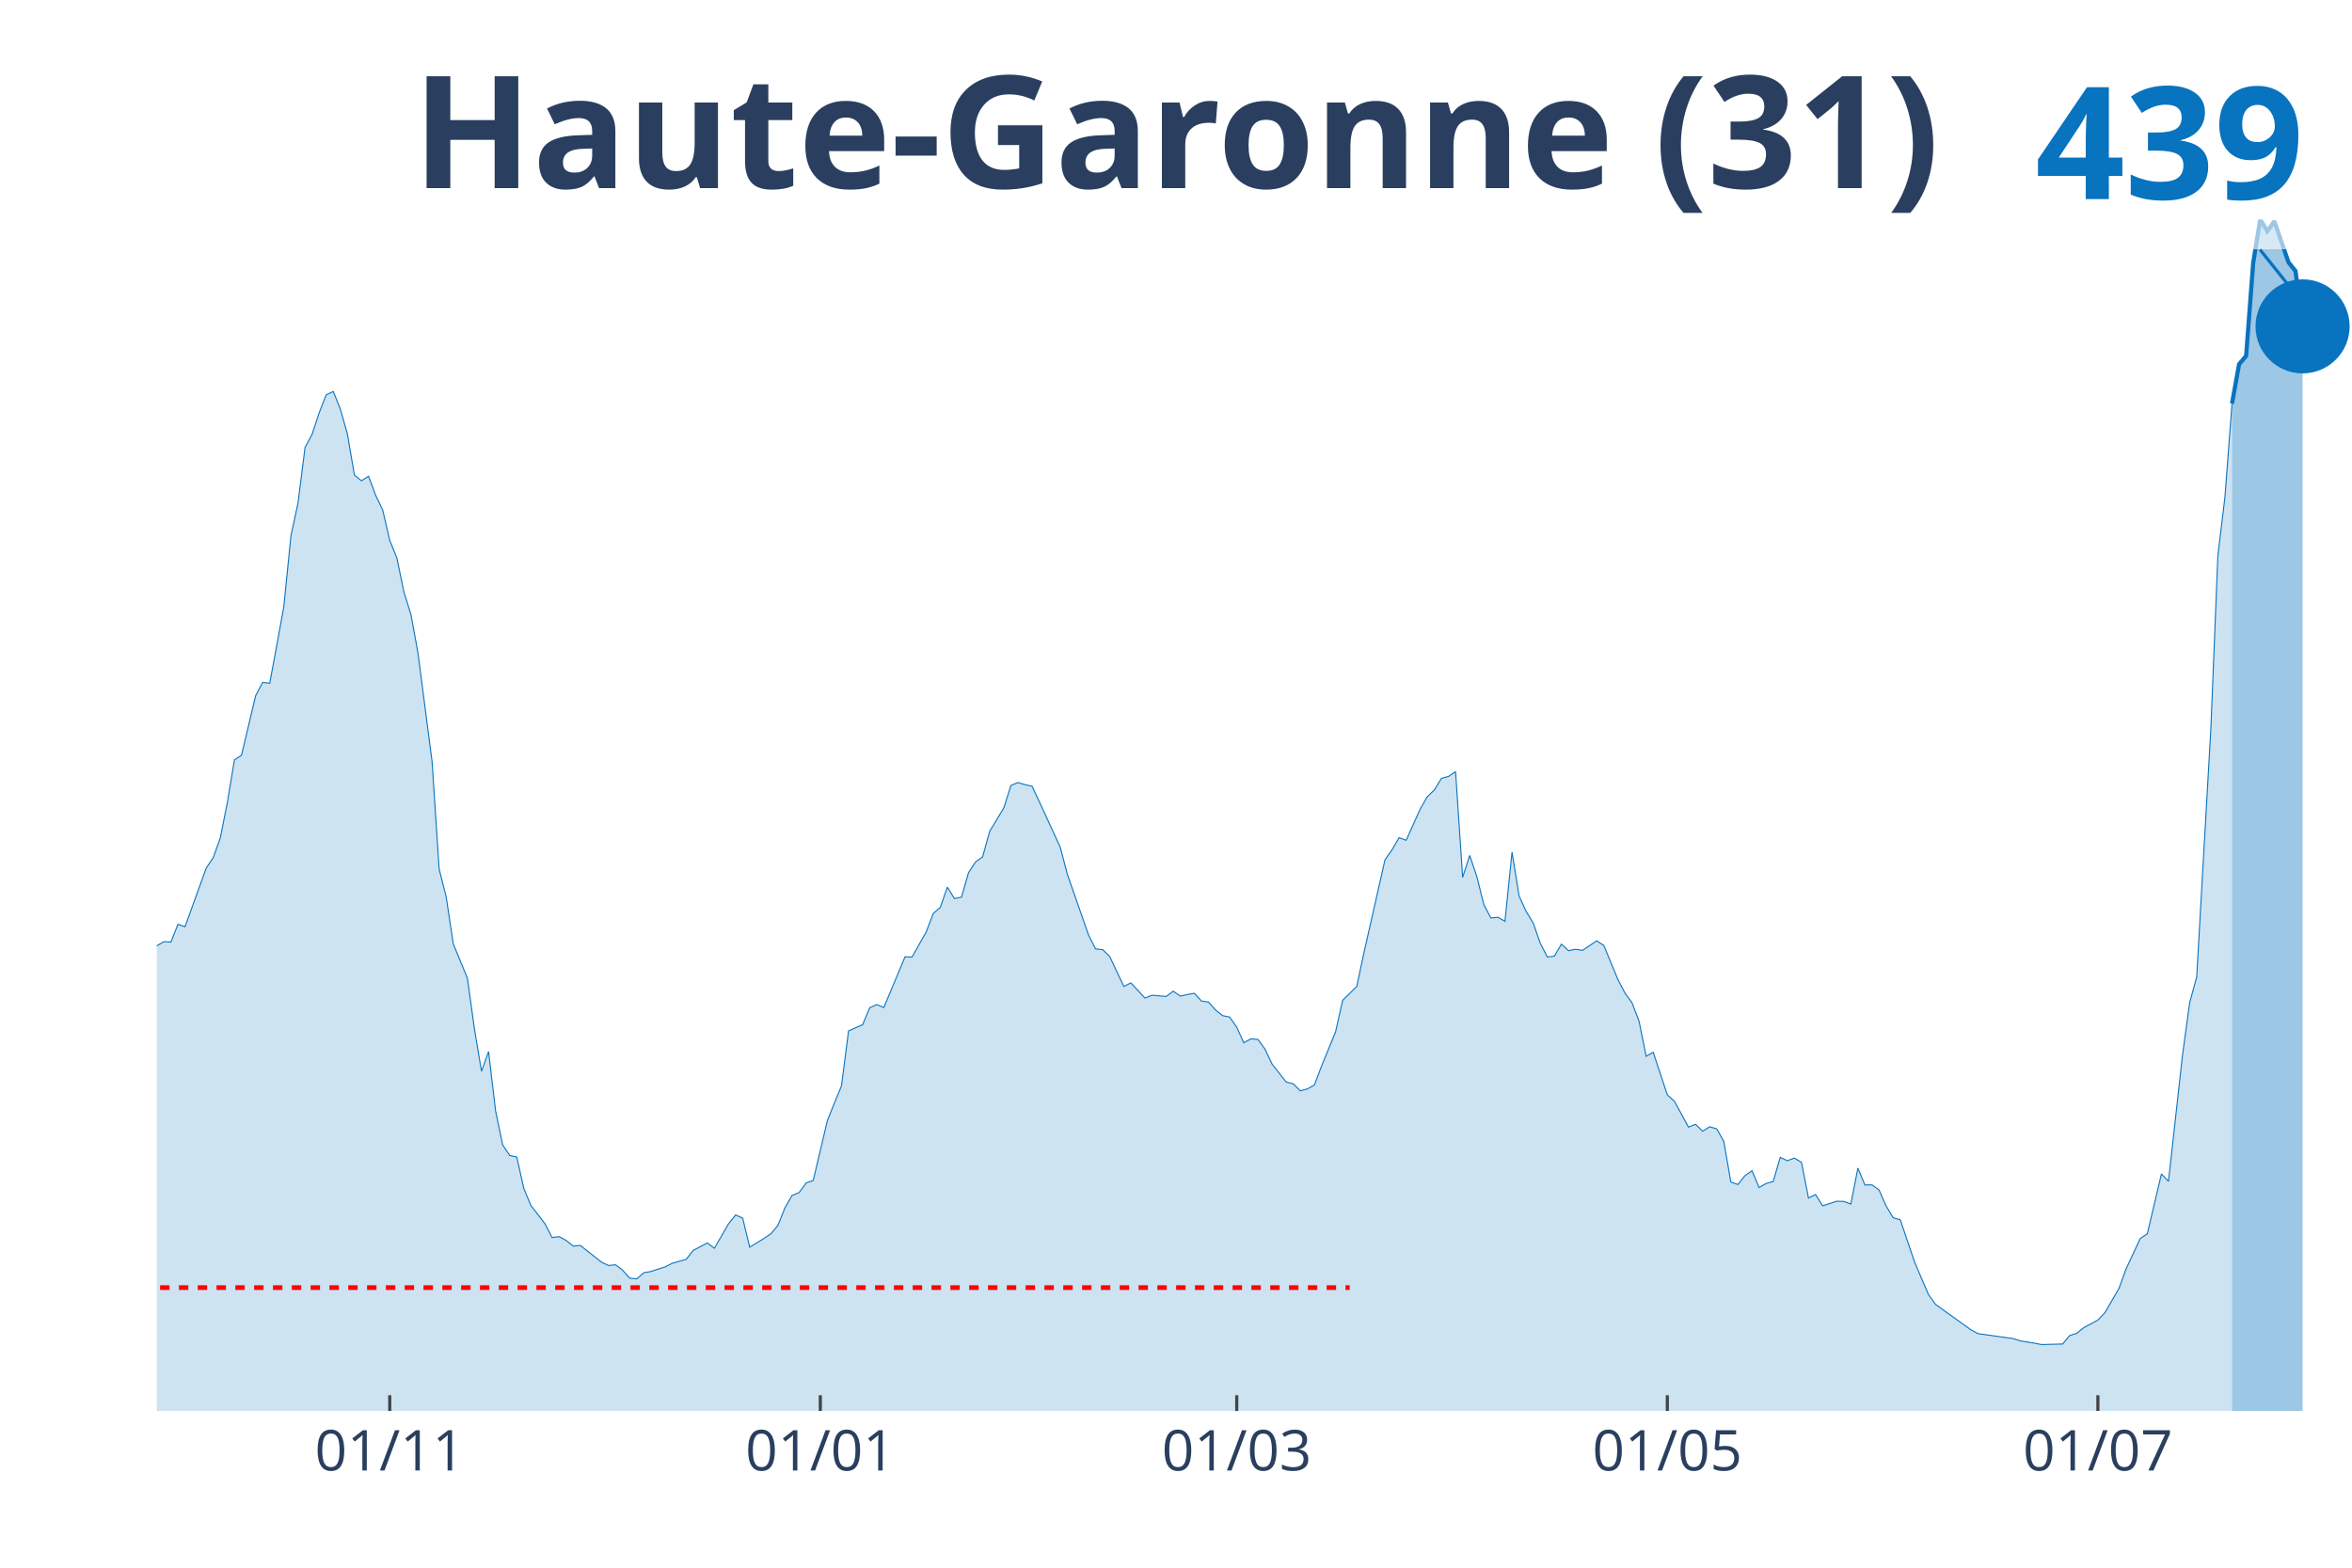
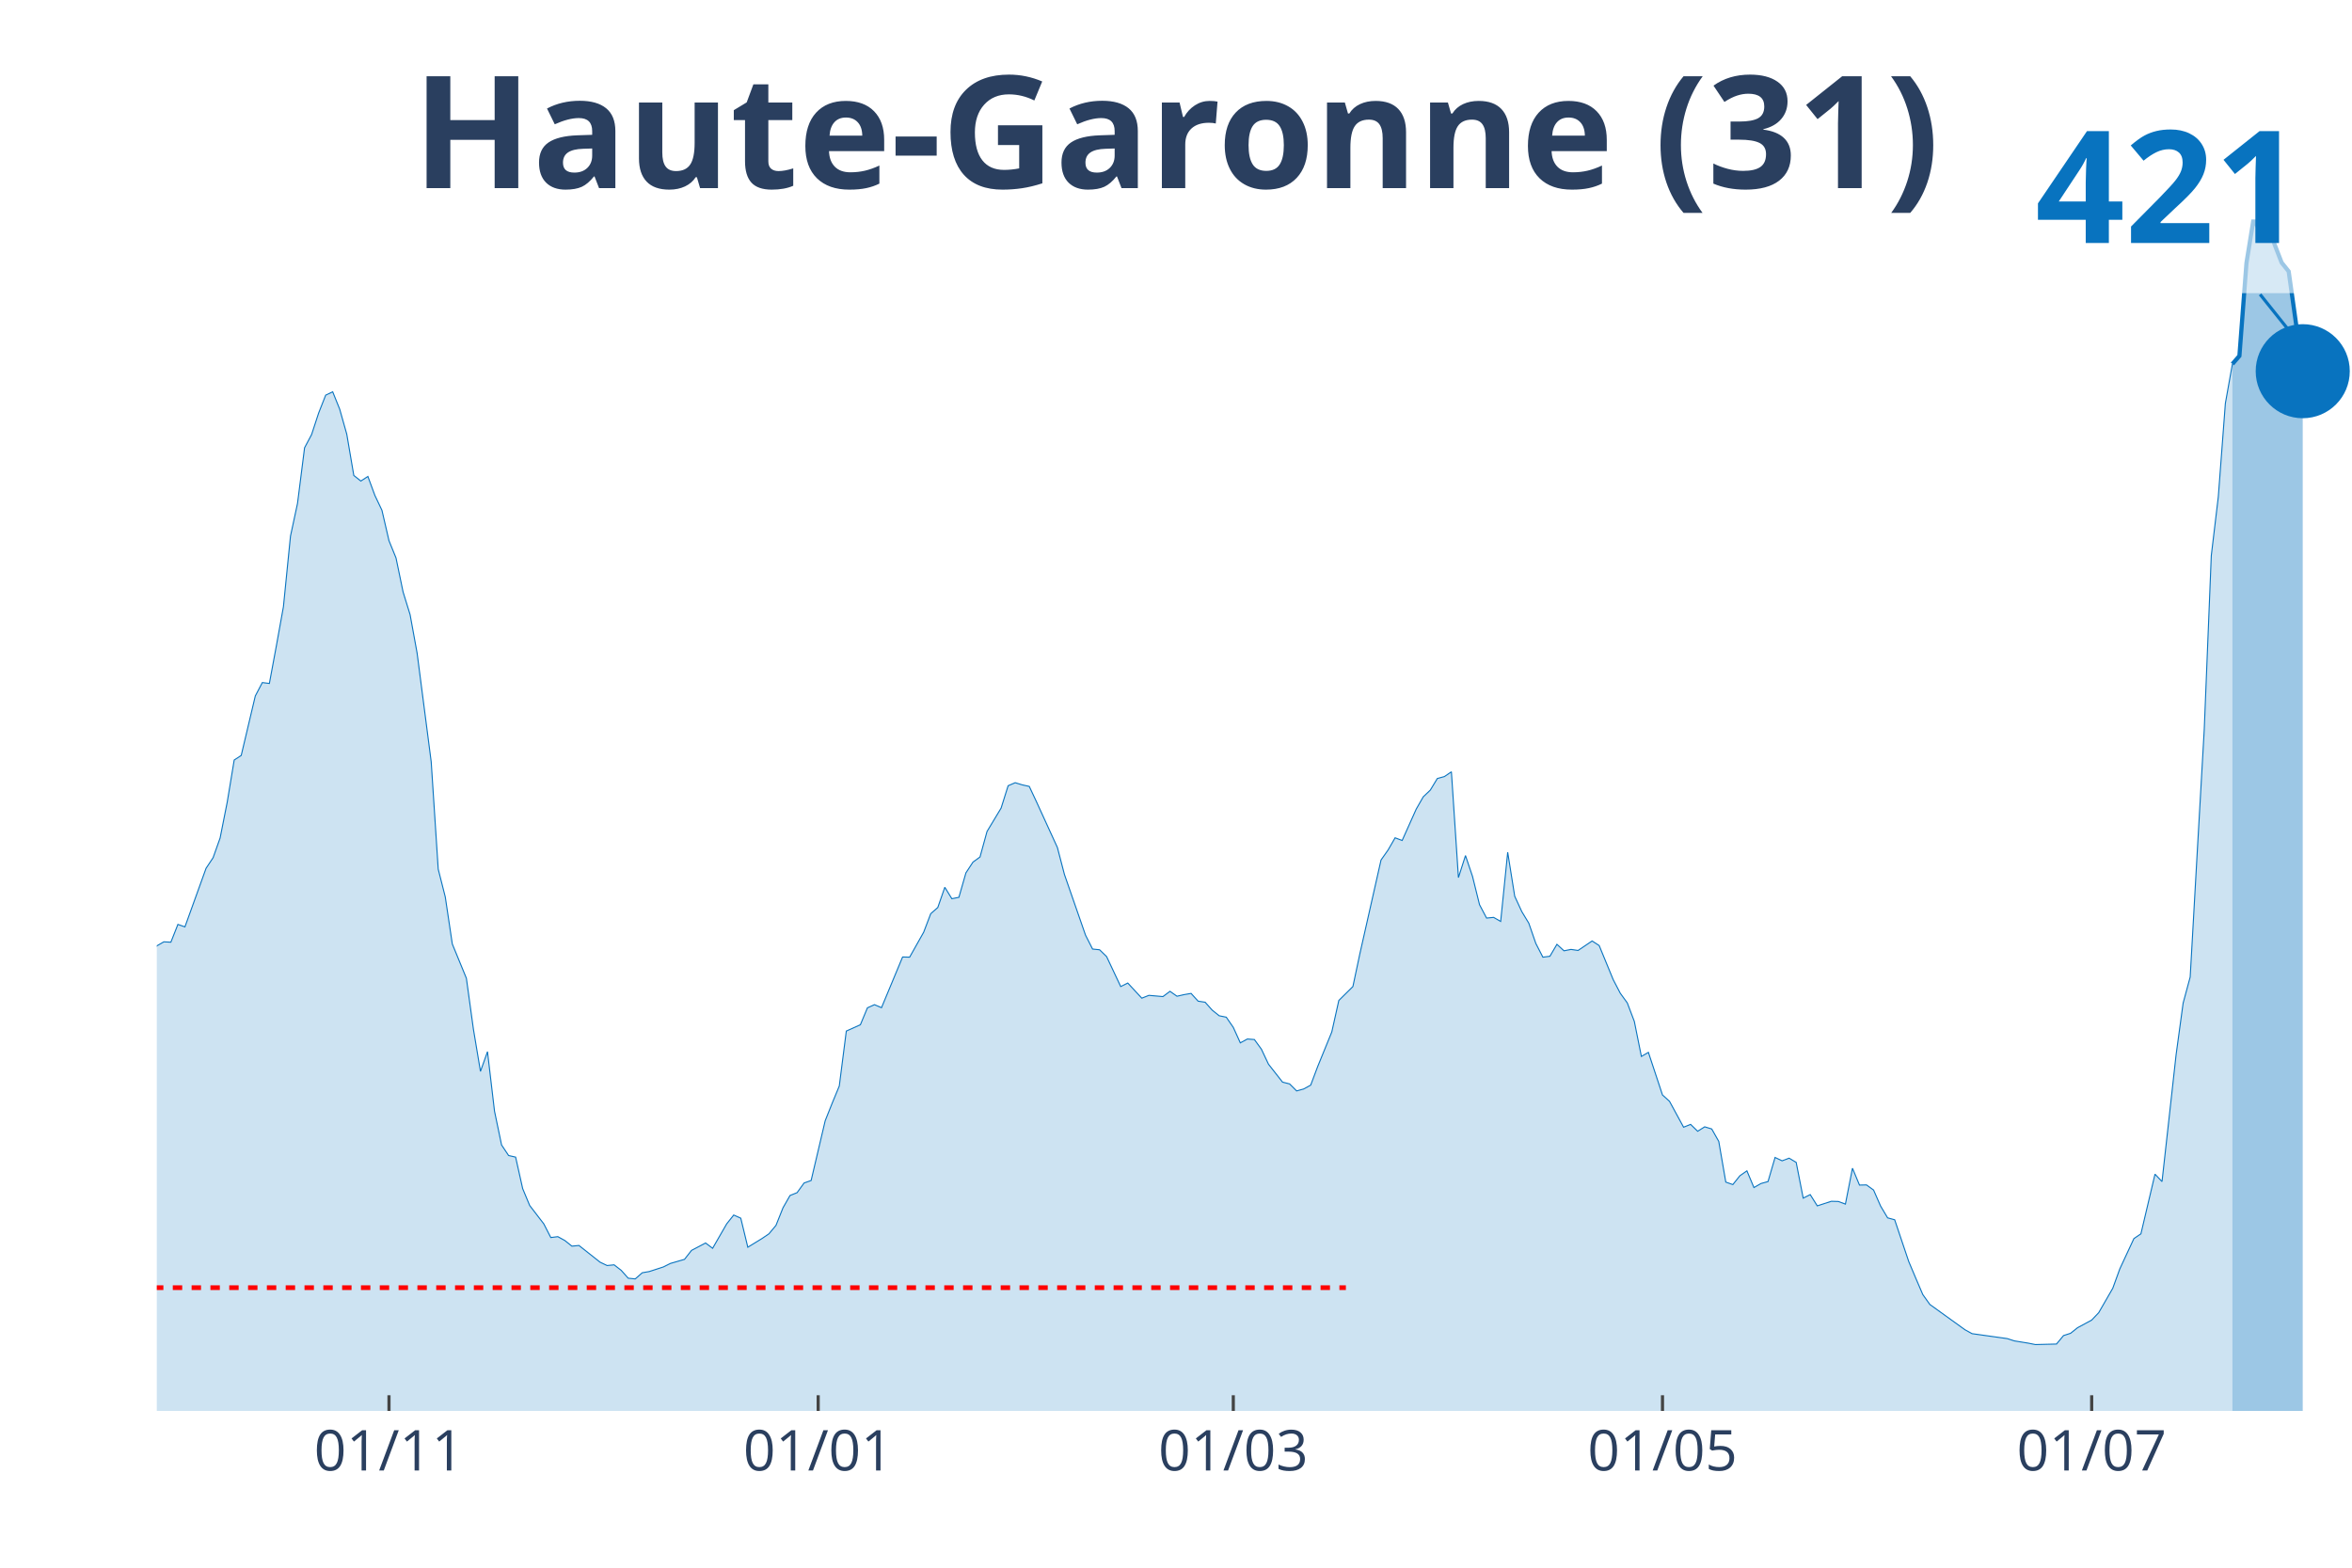
<svg xmlns="http://www.w3.org/2000/svg" class="main-svg" width="1125" height="750" style="" viewBox="0 0 750 500">
  <rect x="0" y="0" width="750" height="500" style="fill: rgb(0, 0, 0); fill-opacity: 0;" />
-   <defs id="defs-169d8c">
+   <defs id="defs-48976b">
    <g class="clips">
-       <clipPath id="clip169d8cxyplot" class="plotclip">
+       <clipPath id="clip48976bxyplot" class="plotclip">
        <rect width="700" height="380" />
      </clipPath>
-       <clipPath class="axesclip" id="clip169d8cx">
+       <clipPath class="axesclip" id="clip48976bx">
        <rect x="50" y="0" width="700" height="500" />
      </clipPath>
-       <clipPath class="axesclip" id="clip169d8cy">
+       <clipPath class="axesclip" id="clip48976by">
        <rect x="0" y="70" width="750" height="380" />
      </clipPath>
-       <clipPath class="axesclip" id="clip169d8cxy">
+       <clipPath class="axesclip" id="clip48976bxy">
        <rect x="50" y="70" width="700" height="380" />
      </clipPath>
    </g>
    <g class="gradients" />
  </defs>
  <g class="bglayer">
    <rect class="bg" x="50" y="70" width="700" height="380" style="fill: rgb(0, 0, 0); fill-opacity: 0; stroke-width: 0;" />
  </g>
  <g class="layer-below">
    <g class="imagelayer" />
    <g class="shapelayer" />
  </g>
  <g class="cartesianlayer">
    <g class="subplot xy">
      <g class="layer-subplot">
        <g class="shapelayer" />
        <g class="imagelayer" />
      </g>
      <g class="gridlayer">
        <g class="x">
-           <path class="xgrid crisp" transform="translate(124.28,0)" d="M0,70v380" style="stroke: rgb(255, 255, 255); stroke-opacity: 1; stroke-width: 1px;" />
-           <path class="xgrid crisp" transform="translate(261.58,0)" d="M0,70v380" style="stroke: rgb(255, 255, 255); stroke-opacity: 1; stroke-width: 1px;" />
-           <path class="xgrid crisp" transform="translate(394.37,0)" d="M0,70v380" style="stroke: rgb(255, 255, 255); stroke-opacity: 1; stroke-width: 1px;" />
-           <path class="xgrid crisp" transform="translate(531.67,0)" d="M0,70v380" style="stroke: rgb(255, 255, 255); stroke-opacity: 1; stroke-width: 1px;" />
-           <path class="xgrid crisp" transform="translate(668.97,0)" d="M0,70v380" style="stroke: rgb(255, 255, 255); stroke-opacity: 1; stroke-width: 1px;" />
+           <path class="xgrid crisp" transform="translate(124.04,0)" d="M0,70v380" style="stroke: rgb(255, 255, 255); stroke-opacity: 1; stroke-width: 1px;" />
+           <path class="xgrid crisp" transform="translate(260.9,0)" d="M0,70v380" style="stroke: rgb(255, 255, 255); stroke-opacity: 1; stroke-width: 1px;" />
+           <path class="xgrid crisp" transform="translate(393.27,0)" d="M0,70v380" style="stroke: rgb(255, 255, 255); stroke-opacity: 1; stroke-width: 1px;" />
+           <path class="xgrid crisp" transform="translate(530.13,0)" d="M0,70v380" style="stroke: rgb(255, 255, 255); stroke-opacity: 1; stroke-width: 1px;" />
+           <path class="xgrid crisp" transform="translate(666.99,0)" d="M0,70v380" style="stroke: rgb(255, 255, 255); stroke-opacity: 1; stroke-width: 1px;" />
        </g>
        <g class="y" />
      </g>
      <g class="zerolinelayer" />
      <path class="xlines-below" />
      <path class="ylines-below" />
      <g class="overlines-below" />
      <g class="xaxislayer-below" />
      <g class="yaxislayer-below" />
      <g class="overaxes-below" />
-       <g class="plot" transform="translate(50, 70)" clip-path="url('#clip169d8cxyplot')">
+       <g class="plot" transform="translate(50, 70)" clip-path="url('#clip48976bxyplot')">
        <g class="scatterlayer mlayer">
-           <g class="trace scatter trace63ddb0" style="stroke-miterlimit: 2;">
+           <g class="trace scatter trace124042" style="stroke-miterlimit: 2;">
            <g class="fills">
              <g>
-                 <path class="js-fill" d="M661.74,380L-306.11,380L-306.11,376.35L-288.1,378.76L-285.85,378.65L-254.34,378.15L-252.09,377.42L-211.58,377.25L-209.32,377.19L-193.57,378.03L-191.32,377.87L-168.81,376.8L-166.56,375.73L-153.05,370.79L-150.8,371.07L-135.05,365.23L-132.8,362.82L-121.54,356.08L-119.29,356.47L-105.79,349.73L-103.54,345.91L-99.04,341.42L-96.78,340.52L-90.03,336.87L-87.78,335.02L-81.03,332.1L-78.78,332.1L-74.28,330.02L-72.03,329.46L-67.52,322.05L-65.27,309.81L-63.02,304.25L-60.77,304.64L-58.52,304.36L-56.27,292.74L-47.27,255.62L-45.02,252.92L-42.77,252.53L-40.51,237.48L-33.76,205.92L-31.51,193.9L-29.26,187.95L-27.01,185.09L-24.76,187.78L-22.51,185.14L-20.26,189.02L-18.01,200.81L-15.76,208.45L-13.5,210.75L-11.25,211.82L-9,220.52L-6.75,229.56L-4.5,234.05L-2.25,235.96L0,231.64L2.25,230.35L4.5,230.46L6.75,224.79L9,225.57L15.76,206.87L18.01,203.51L20.26,197.22L22.51,185.87L24.76,172.34L27.01,170.88L31.51,151.9L33.76,147.63L36.01,147.91L38.26,135.84L40.51,123.43L42.77,100.91L45.02,90.47L47.27,72.72L49.52,68.51L51.77,61.66L54.02,55.93L56.27,54.86L58.52,60.42L60.77,68.4L63.02,81.54L65.27,83.33L67.52,81.87L69.77,87.94L72.03,92.66L74.28,102.37L76.53,107.87L78.78,118.71L81.03,125.96L83.28,138.25L87.78,172.9L90.03,207.16L92.28,216.03L94.53,231.02L99.04,241.97L101.29,258.2L103.54,271.68L105.79,265.39L108.04,284.37L110.29,295.15L112.54,298.52L114.79,299.02L117.04,309.08L119.29,314.47L123.79,320.31L126.05,324.69L128.3,324.41L130.55,325.64L132.8,327.44L135.05,327.21L141.8,332.55L144.05,333.62L146.3,333.39L148.55,335.13L150.8,337.66L153.05,337.88L155.31,335.92L157.56,335.53L162.06,334.07L164.31,332.94L168.81,331.65L171.06,328.79L175.56,326.43L177.81,328.11L182.32,320.31L184.57,317.5L186.82,318.51L189.07,327.78L193.57,325.02L195.82,323.51L198.07,320.81L200.32,315.2L202.57,311.27L204.82,310.37L207.07,307.28L209.32,306.49L213.83,287.4L216.08,281.79L218.33,276.34L220.58,258.82L225.08,256.8L227.33,251.41L229.58,250.39L231.83,251.35L238.59,235.18L240.84,235.23L245.34,227.26L247.59,221.36L249.84,219.4L252.09,212.94L254.34,216.59L256.59,216.14L258.84,208.33L261.09,204.91L263.34,203.28L265.59,195.14L270.1,187.67L272.35,180.54L274.6,179.58L276.85,180.26L279.1,180.76L281.35,185.54L288.1,200.25L290.35,208.84L297.11,228.21L299.36,232.65L301.61,232.87L303.86,235.06L308.36,244.61L310.61,243.49L315.11,248.32L317.36,247.42L321.86,247.81L324.12,246.13L326.37,247.7L328.62,247.19L330.87,246.8L333.12,249.27L335.37,249.61L337.62,252.14L339.87,253.93L342.12,254.38L344.37,257.64L346.62,262.58L348.87,261.34L351.13,261.51L353.38,264.6L355.63,269.37L360.13,275.1L362.38,275.66L364.63,277.91L366.88,277.29L369.13,276.06L371.38,270.1L375.88,259.1L378.14,249.05L382.64,244.61L384.89,234.05L391.64,204.24L393.89,201.03L396.14,197.16L398.39,198L402.89,188.01L405.14,184.08L407.4,181.94L409.65,178.24L411.9,177.62L414.15,176.1L416.4,209.85L418.65,202.83L420.9,209.46L423.15,218.5L425.4,222.77L427.65,222.54L429.9,223.83L432.15,201.76L434.41,215.8L436.66,220.69L438.91,224.39L441.16,230.85L443.41,235.23L445.66,234.95L447.91,231.13L450.16,233.21L452.41,232.76L454.66,233.1L459.16,230.07L461.41,231.53L465.92,242.42L468.17,246.74L470.42,249.83L472.67,255.73L474.92,266.9L477.17,265.61L481.67,279.2L483.92,281.22L488.42,289.48L490.68,288.58L492.93,290.77L495.18,289.37L497.43,290.04L499.68,294.03L501.93,307L504.18,307.78L506.43,304.98L508.68,303.4L510.93,308.74L513.18,307.45L515.43,306.83L517.68,299.14L519.94,300.2L522.19,299.36L524.44,300.71L526.69,312.11L528.94,310.99L531.19,314.58L535.69,313.12L537.94,313.18L540.19,314.02L542.44,302.56L544.69,307.95L546.95,307.9L549.2,309.53L551.45,314.64L553.7,318.4L555.95,319.02L560.45,332.32L562.7,337.66L564.95,342.88L567.2,346.03L578.46,354.11L580.71,355.35L591.96,356.92L594.21,357.65L598.71,358.38L600.96,358.83L607.72,358.66L609.97,355.97L612.22,355.24L614.47,353.44L618.97,351.02L621.22,348.67L625.72,340.86L627.97,334.68L632.48,325.02L634.73,323.51L639.23,304.42L641.48,306.77L645.98,266.29L648.23,249.83L650.48,241.58L652.73,201.99L654.98,162.74L657.23,107.2L659.49,88.5L661.74,58.74" style="fill: rgb(8, 115, 191); fill-opacity: 0.2; stroke-width: 0;" />
+                 <path class="js-fill" d="M661.86,380L-305.13,380L-305.13,376.35L-287.18,378.76L-284.94,378.65L-253.53,378.15L-251.28,377.42L-210.9,377.25L-208.65,377.19L-192.95,378.04L-190.71,377.87L-168.27,376.8L-166.03,375.73L-152.56,370.79L-150.32,371.07L-134.62,365.24L-132.37,362.82L-121.15,356.09L-118.91,356.48L-105.45,349.74L-103.21,345.92L-98.72,341.43L-96.47,340.53L-89.74,336.89L-87.5,335.03L-80.77,332.11L-78.53,332.11L-74.04,330.04L-71.79,329.48L-67.31,322.07L-65.06,309.83L-62.82,304.27L-60.58,304.66L-58.33,304.38L-56.09,292.76L-47.12,255.65L-44.87,252.96L-42.63,252.57L-40.38,237.52L-33.65,205.97L-31.41,193.96L-29.17,188.01L-26.92,185.14L-24.68,187.84L-22.44,185.2L-20.19,189.07L-17.95,200.86L-15.71,208.5L-13.46,210.8L-11.22,211.87L-8.97,220.57L-6.73,229.61L-4.49,234.1L-2.24,236.01L0,231.68L2.24,230.39L4.49,230.5L6.73,224.83L8.97,225.62L15.71,206.93L17.95,203.56L20.19,197.27L22.44,185.93L24.68,172.4L26.92,170.94L31.41,151.97L33.65,147.7L35.9,147.98L38.14,135.91L40.38,123.5L42.63,100.99L44.87,90.55L47.12,72.81L49.36,68.6L51.6,61.75L53.85,56.03L56.09,54.96L58.33,60.52L60.58,68.49L62.82,81.63L65.06,83.42L67.31,81.96L69.55,88.02L71.79,92.74L74.04,102.45L76.28,107.95L78.53,118.79L80.77,126.03L83.01,138.32L87.5,172.96L89.74,207.21L91.99,216.08L94.23,231.07L98.72,242.01L100.96,258.24L103.21,271.71L105.45,265.42L107.69,284.4L109.94,295.18L112.18,298.54L114.42,299.05L116.67,309.1L118.91,314.49L123.4,320.33L125.64,324.7L127.88,324.42L130.13,325.66L132.37,327.45L134.62,327.23L141.35,332.56L143.59,333.63L145.83,333.41L148.08,335.15L150.32,337.67L152.56,337.9L154.81,335.93L157.05,335.54L161.54,334.08L163.78,332.96L168.27,331.66L170.51,328.8L175,326.44L177.24,328.13L181.73,320.33L183.97,317.52L186.22,318.53L188.46,327.79L192.95,325.04L195.19,323.52L197.44,320.83L199.68,315.22L201.92,311.29L204.17,310.39L206.41,307.3L208.65,306.51L213.14,287.43L215.38,281.81L217.63,276.37L219.87,258.85L224.36,256.83L226.6,251.44L228.85,250.43L231.09,251.39L237.82,235.22L240.06,235.28L244.55,227.3L246.79,221.41L249.04,219.44L251.28,212.99L253.53,216.64L255.77,216.19L258.01,208.39L260.26,204.96L262.5,203.33L264.74,195.19L269.23,187.73L271.47,180.6L273.72,179.64L275.96,180.32L278.21,180.82L280.45,185.59L287.18,200.3L289.42,208.89L296.15,228.26L298.4,232.69L300.64,232.92L302.88,235.11L307.37,244.65L309.62,243.53L314.1,248.36L316.35,247.46L320.83,247.85L323.08,246.17L325.32,247.74L327.56,247.23L329.81,246.84L332.05,249.31L334.29,249.65L336.54,252.17L338.78,253.97L341.03,254.42L343.27,257.67L345.51,262.61L347.76,261.38L350,261.55L352.24,264.64L354.49,269.41L358.97,275.13L361.22,275.7L363.46,277.94L365.71,277.32L367.95,276.09L370.19,270.14L374.68,259.13L376.92,249.09L381.41,244.65L383.65,234.1L390.38,204.29L392.63,201.09L394.87,197.21L397.12,198.06L401.6,188.06L403.85,184.13L406.09,182L408.33,178.3L410.58,177.68L412.82,176.16L415.06,209.9L417.31,202.88L419.55,209.51L421.79,218.55L424.04,222.81L426.28,222.59L428.53,223.88L430.77,201.82L433.01,215.85L435.26,220.74L437.5,224.44L439.74,230.9L441.99,235.28L444.23,234.99L446.47,231.18L448.72,233.25L450.96,232.81L453.21,233.14L457.69,230.11L459.94,231.57L464.42,242.46L466.67,246.78L468.91,249.87L471.15,255.77L473.4,266.94L475.64,265.65L480.13,279.23L482.37,281.25L486.86,289.51L489.1,288.61L491.35,290.8L493.59,289.39L495.83,290.07L498.08,294.05L500.32,307.02L502.56,307.81L504.81,305L507.05,303.43L509.29,308.76L511.54,307.47L513.78,306.85L516.03,299.16L518.27,300.23L520.51,299.39L522.76,300.73L525,312.13L527.24,311.01L529.49,314.6L533.97,313.14L536.22,313.2L538.46,314.04L540.71,302.59L542.95,307.97L545.19,307.92L547.44,309.55L549.68,314.66L551.92,318.42L554.17,319.03L558.65,332.34L560.9,337.67L563.14,342.89L565.38,346.04L576.6,354.12L578.85,355.36L590.06,356.93L592.31,357.66L596.79,358.39L599.04,358.84L605.77,358.67L608.01,355.97L610.26,355.24L612.5,353.45L616.99,351.03L619.23,348.67L623.72,340.87L625.96,334.7L630.45,325.04L632.69,323.52L637.18,304.49L639.42,306.85L643.91,266.38L646.15,249.93L648.4,241.62L650.64,201.99L652.88,162.74L655.13,107.22L657.37,88.42L659.62,58.66L661.86,46.09" style="fill: rgb(8, 115, 191); fill-opacity: 0.2; stroke-width: 0;" />
              </g>
            </g>
            <g class="errorbars" />
            <g class="lines">
-               <path class="js-line" d="M-306.11,376.35L-288.1,378.76L-285.85,378.65L-254.34,378.15L-252.09,377.42L-211.58,377.25L-209.32,377.19L-193.57,378.03L-191.32,377.87L-168.81,376.8L-166.56,375.73L-153.05,370.79L-150.8,371.07L-135.05,365.23L-132.8,362.82L-121.54,356.08L-119.29,356.47L-105.79,349.73L-103.54,345.91L-99.04,341.42L-96.78,340.52L-90.03,336.87L-87.78,335.02L-81.03,332.1L-78.78,332.1L-74.28,330.02L-72.03,329.46L-67.52,322.05L-65.27,309.81L-63.02,304.25L-60.77,304.64L-58.52,304.36L-56.27,292.74L-47.27,255.62L-45.02,252.92L-42.77,252.53L-40.51,237.48L-33.76,205.92L-31.51,193.9L-29.26,187.95L-27.01,185.09L-24.76,187.78L-22.51,185.14L-20.26,189.02L-18.01,200.81L-15.76,208.45L-13.5,210.75L-11.25,211.82L-9,220.52L-6.75,229.56L-4.5,234.05L-2.25,235.96L0,231.64L2.25,230.35L4.5,230.46L6.75,224.79L9,225.57L15.76,206.87L18.01,203.51L20.26,197.22L22.51,185.87L24.76,172.34L27.01,170.88L31.51,151.9L33.76,147.63L36.01,147.91L38.26,135.84L40.51,123.43L42.77,100.91L45.02,90.47L47.27,72.72L49.52,68.51L51.77,61.66L54.02,55.93L56.27,54.86L58.52,60.42L60.77,68.4L63.02,81.54L65.27,83.33L67.52,81.87L69.77,87.94L72.03,92.66L74.28,102.37L76.53,107.87L78.78,118.71L81.03,125.96L83.28,138.25L87.78,172.9L90.03,207.16L92.28,216.03L94.53,231.02L99.04,241.97L101.29,258.2L103.54,271.68L105.79,265.39L108.04,284.37L110.29,295.15L112.54,298.52L114.79,299.02L117.04,309.08L119.29,314.47L123.79,320.31L126.05,324.69L128.3,324.41L130.55,325.64L132.8,327.44L135.05,327.21L141.8,332.55L144.05,333.62L146.3,333.39L148.55,335.13L150.8,337.66L153.05,337.88L155.31,335.92L157.56,335.53L162.06,334.07L164.31,332.94L168.81,331.65L171.06,328.79L175.56,326.43L177.81,328.11L182.32,320.31L184.57,317.5L186.82,318.51L189.07,327.78L193.57,325.02L195.82,323.51L198.07,320.81L200.32,315.2L202.57,311.27L204.82,310.37L207.07,307.28L209.32,306.49L213.83,287.4L216.08,281.79L218.33,276.34L220.58,258.82L225.08,256.8L227.33,251.41L229.58,250.39L231.83,251.35L238.59,235.18L240.84,235.23L245.34,227.26L247.59,221.36L249.84,219.4L252.09,212.94L254.34,216.59L256.59,216.14L258.84,208.33L261.09,204.91L263.34,203.28L265.59,195.14L270.1,187.67L272.35,180.54L274.6,179.58L276.85,180.26L279.1,180.76L281.35,185.54L288.1,200.25L290.35,208.84L297.11,228.21L299.36,232.65L301.61,232.87L303.86,235.06L308.36,244.61L310.61,243.49L315.11,248.32L317.36,247.42L321.86,247.81L324.12,246.13L326.37,247.7L328.62,247.19L330.87,246.8L333.12,249.27L335.37,249.61L337.62,252.14L339.87,253.93L342.12,254.38L344.37,257.64L346.62,262.58L348.87,261.34L351.13,261.51L353.38,264.6L355.63,269.37L360.13,275.1L362.38,275.66L364.63,277.91L366.88,277.29L369.13,276.06L371.38,270.1L375.88,259.1L378.14,249.05L382.64,244.61L384.89,234.05L391.64,204.24L393.89,201.03L396.14,197.16L398.39,198L402.89,188.01L405.14,184.08L407.4,181.94L409.65,178.24L411.9,177.62L414.15,176.1L416.4,209.85L418.65,202.83L420.9,209.46L423.15,218.5L425.4,222.77L427.65,222.54L429.9,223.83L432.15,201.76L434.41,215.8L436.66,220.69L438.91,224.39L441.16,230.85L443.41,235.23L445.66,234.95L447.91,231.13L450.16,233.21L452.41,232.76L454.66,233.1L459.16,230.07L461.41,231.53L465.92,242.42L468.17,246.74L470.42,249.83L472.67,255.73L474.92,266.9L477.17,265.61L481.67,279.2L483.92,281.22L488.42,289.48L490.68,288.58L492.93,290.77L495.18,289.37L497.43,290.04L499.68,294.03L501.93,307L504.18,307.78L506.43,304.98L508.68,303.4L510.93,308.74L513.18,307.45L515.43,306.83L517.68,299.14L519.94,300.2L522.19,299.36L524.44,300.71L526.69,312.11L528.94,310.99L531.19,314.58L535.69,313.12L537.94,313.18L540.19,314.02L542.44,302.56L544.69,307.95L546.95,307.9L549.2,309.53L551.45,314.64L553.7,318.4L555.95,319.02L560.45,332.32L562.7,337.66L564.95,342.88L567.2,346.03L578.46,354.11L580.71,355.35L591.96,356.92L594.21,357.65L598.71,358.38L600.96,358.83L607.72,358.66L609.97,355.97L612.22,355.24L614.47,353.44L618.97,351.02L621.22,348.67L625.72,340.86L627.97,334.68L632.48,325.02L634.73,323.51L639.23,304.42L641.48,306.77L645.98,266.29L648.23,249.83L650.48,241.58L652.73,201.99L654.98,162.74L657.23,107.2L659.49,88.5L661.74,58.74" style="vector-effect: non-scaling-stroke; fill: none; stroke: rgb(8, 115, 191); stroke-opacity: 1; stroke-width: 0.5px; opacity: 1;" />
+               <path class="js-line" d="M-305.13,376.35L-287.18,378.76L-284.94,378.65L-253.53,378.15L-251.28,377.42L-210.9,377.25L-208.65,377.19L-192.95,378.04L-190.71,377.87L-168.27,376.8L-166.03,375.73L-152.56,370.79L-150.32,371.07L-134.62,365.24L-132.37,362.82L-121.15,356.09L-118.91,356.48L-105.45,349.74L-103.21,345.92L-98.72,341.43L-96.47,340.53L-89.74,336.89L-87.5,335.03L-80.77,332.11L-78.53,332.11L-74.04,330.04L-71.79,329.48L-67.31,322.07L-65.06,309.83L-62.82,304.27L-60.58,304.66L-58.33,304.38L-56.09,292.76L-47.12,255.65L-44.87,252.96L-42.63,252.57L-40.38,237.52L-33.65,205.97L-31.41,193.96L-29.17,188.01L-26.92,185.14L-24.68,187.84L-22.44,185.2L-20.19,189.07L-17.95,200.86L-15.71,208.5L-13.46,210.8L-11.22,211.87L-8.97,220.57L-6.73,229.61L-4.49,234.1L-2.24,236.01L0,231.68L2.24,230.39L4.49,230.5L6.73,224.83L8.97,225.62L15.71,206.93L17.95,203.56L20.19,197.27L22.44,185.93L24.68,172.4L26.92,170.94L31.41,151.97L33.65,147.7L35.9,147.98L38.14,135.91L40.38,123.5L42.63,100.99L44.87,90.55L47.12,72.81L49.36,68.6L51.6,61.75L53.85,56.03L56.09,54.96L58.33,60.52L60.58,68.49L62.82,81.63L65.06,83.42L67.31,81.96L69.55,88.02L71.79,92.74L74.04,102.45L76.28,107.95L78.53,118.79L80.77,126.03L83.01,138.32L87.5,172.96L89.74,207.21L91.99,216.08L94.23,231.07L98.72,242.01L100.96,258.24L103.21,271.71L105.45,265.42L107.69,284.4L109.94,295.18L112.18,298.54L114.42,299.05L116.67,309.1L118.91,314.49L123.4,320.33L125.64,324.7L127.88,324.42L130.13,325.66L132.37,327.45L134.62,327.23L141.35,332.56L143.59,333.63L145.83,333.41L148.08,335.15L150.32,337.67L152.56,337.9L154.81,335.93L157.05,335.54L161.54,334.08L163.78,332.96L168.27,331.66L170.51,328.8L175,326.44L177.24,328.13L181.73,320.33L183.97,317.52L186.22,318.53L188.46,327.79L192.95,325.04L195.19,323.52L197.44,320.83L199.68,315.22L201.92,311.29L204.17,310.39L206.41,307.3L208.65,306.51L213.14,287.43L215.38,281.81L217.63,276.37L219.87,258.85L224.36,256.83L226.6,251.44L228.85,250.43L231.09,251.39L237.82,235.22L240.06,235.28L244.55,227.3L246.79,221.41L249.04,219.44L251.28,212.99L253.53,216.64L255.77,216.19L258.01,208.39L260.26,204.96L262.5,203.33L264.74,195.19L269.23,187.73L271.47,180.6L273.72,179.64L275.96,180.32L278.21,180.82L280.45,185.59L287.18,200.3L289.42,208.89L296.15,228.26L298.4,232.69L300.64,232.92L302.88,235.11L307.37,244.65L309.62,243.53L314.1,248.36L316.35,247.46L320.83,247.85L323.08,246.17L325.32,247.74L327.56,247.23L329.81,246.84L332.05,249.31L334.29,249.65L336.54,252.17L338.78,253.97L341.03,254.42L343.27,257.67L345.51,262.61L347.76,261.38L350,261.55L352.24,264.64L354.49,269.41L358.97,275.13L361.22,275.7L363.46,277.94L365.71,277.32L367.95,276.09L370.19,270.14L374.68,259.13L376.92,249.09L381.41,244.65L383.65,234.1L390.38,204.29L392.63,201.09L394.87,197.21L397.12,198.06L401.6,188.06L403.85,184.13L406.09,182L408.33,178.3L410.58,177.68L412.82,176.16L415.06,209.9L417.31,202.88L419.55,209.51L421.79,218.55L424.04,222.81L426.28,222.59L428.53,223.88L430.77,201.82L433.01,215.85L435.26,220.74L437.5,224.44L439.74,230.9L441.99,235.28L444.23,234.99L446.47,231.18L448.72,233.25L450.96,232.81L453.21,233.14L457.69,230.11L459.94,231.57L464.42,242.46L466.67,246.78L468.91,249.87L471.15,255.77L473.4,266.94L475.64,265.65L480.13,279.23L482.37,281.25L486.86,289.51L489.1,288.61L491.35,290.8L493.59,289.39L495.83,290.07L498.08,294.05L500.32,307.02L502.56,307.81L504.81,305L507.05,303.43L509.29,308.76L511.54,307.47L513.78,306.85L516.03,299.16L518.27,300.23L520.51,299.39L522.76,300.73L525,312.13L527.24,311.01L529.49,314.6L533.97,313.14L536.22,313.2L538.46,314.04L540.71,302.59L542.95,307.97L545.19,307.92L547.44,309.55L549.68,314.66L551.92,318.42L554.17,319.03L558.65,332.34L560.9,337.67L563.14,342.89L565.38,346.04L576.6,354.12L578.85,355.36L590.06,356.93L592.31,357.66L596.79,358.39L599.04,358.84L605.77,358.67L608.01,355.97L610.26,355.24L612.5,353.45L616.99,351.03L619.23,348.67L623.72,340.87L625.96,334.7L630.45,325.04L632.69,323.52L637.18,304.49L639.42,306.85L643.91,266.38L646.15,249.93L648.4,241.62L650.64,201.99L652.88,162.74L655.13,107.22L657.37,88.42L659.62,58.66L661.86,46.09" style="vector-effect: non-scaling-stroke; fill: none; stroke: rgb(8, 115, 191); stroke-opacity: 1; stroke-width: 0.5px; opacity: 1;" />
            </g>
            <g class="points" />
            <g class="text" />
          </g>
-           <g class="trace scatter trace0056c6" style="stroke-miterlimit: 2;">
+           <g class="trace scatter tracec1a5aa" style="stroke-miterlimit: 2;">
            <g class="fills">
              <g>
-                 <path class="js-fill" d="M684.24,380L661.74,380L661.74,58.74L663.99,46.16L666.24,43.52L668.49,13.87L670.74,0L672.99,3.76L675.24,0.56L679.74,13.65L681.99,16.45L684.24,34.09" style="fill: rgb(8, 115, 191); fill-opacity: 0.4; stroke-width: 0;" />
+                 <path class="js-fill" d="M684.29,380L661.86,380L661.86,46.09L664.1,43.51L666.35,13.87L668.59,0L670.83,3.82L673.08,0.67L675.32,7.97L677.56,13.75L679.81,16.56L684.29,48.39" style="fill: rgb(8, 115, 191); fill-opacity: 0.4; stroke-width: 0;" />
              </g>
            </g>
            <g class="errorbars" />
            <g class="lines">
-               <path class="js-line" d="M661.74,58.74L663.99,46.16L666.24,43.52L668.49,13.87L670.74,0L672.99,3.76L675.24,0.56L679.74,13.65L681.99,16.45L684.24,34.09" style="vector-effect: non-scaling-stroke; fill: none; stroke: rgb(8, 115, 191); stroke-opacity: 1; stroke-width: 2px; opacity: 1;" />
+               <path class="js-line" d="M661.86,46.09L664.1,43.51L666.35,13.87L668.59,0L670.83,3.82L673.08,0.67L675.32,7.97L677.56,13.75L679.81,16.56L684.29,48.39" style="vector-effect: non-scaling-stroke; fill: none; stroke: rgb(8, 115, 191); stroke-opacity: 1; stroke-width: 2px; opacity: 1;" />
            </g>
            <g class="points" />
            <g class="text" />
          </g>
-           <g class="trace scatter tracedf7832" style="stroke-miterlimit: 2; opacity: 1;">
+           <g class="trace scatter trace2c928a" style="stroke-miterlimit: 2; opacity: 1;">
            <g class="fills" />
            <g class="errorbars" />
            <g class="lines" />
            <g class="points">
-               <path class="point" transform="translate(684.24,34.09)" d="M15,0A15,15 0 1,1 0,-15A15,15 0 0,1 15,0Z" style="opacity: 1; stroke-width: 0px; fill: rgb(8, 115, 191); fill-opacity: 1;" />
+               <path class="point" transform="translate(684.29,48.39)" d="M15,0A15,15 0 1,1 0,-15A15,15 0 0,1 15,0Z" style="opacity: 1; stroke-width: 0px; fill: rgb(8, 115, 191); fill-opacity: 1;" />
            </g>
            <g class="text" />
          </g>
        </g>
      </g>
      <g class="overplot" />
      <path class="xlines-above crisp" style="fill: none; stroke-width: 1px; stroke: rgb(0, 0, 0); stroke-opacity: 0;" d="" />
      <path class="ylines-above crisp" style="fill: none;" d="M0,0" />
      <g class="overlines-above" />
      <g class="xaxislayer-above">
-         <path class="xtick ticks crisp" d="M0,450v-5" transform="translate(124.28,0)" style="stroke: rgb(68, 68, 68); stroke-opacity: 1; stroke-width: 1px;" />
-         <path class="xtick ticks crisp" d="M0,450v-5" transform="translate(261.58,0)" style="stroke: rgb(68, 68, 68); stroke-opacity: 1; stroke-width: 1px;" />
-         <path class="xtick ticks crisp" d="M0,450v-5" transform="translate(394.37,0)" style="stroke: rgb(68, 68, 68); stroke-opacity: 1; stroke-width: 1px;" />
-         <path class="xtick ticks crisp" d="M0,450v-5" transform="translate(531.67,0)" style="stroke: rgb(68, 68, 68); stroke-opacity: 1; stroke-width: 1px;" />
-         <path class="xtick ticks crisp" d="M0,450v-5" transform="translate(668.97,0)" style="stroke: rgb(68, 68, 68); stroke-opacity: 1; stroke-width: 1px;" />
+         <path class="xtick ticks crisp" d="M0,450v-5" transform="translate(124.04,0)" style="stroke: rgb(68, 68, 68); stroke-opacity: 1; stroke-width: 1px;" />
+         <path class="xtick ticks crisp" d="M0,450v-5" transform="translate(260.9,0)" style="stroke: rgb(68, 68, 68); stroke-opacity: 1; stroke-width: 1px;" />
+         <path class="xtick ticks crisp" d="M0,450v-5" transform="translate(393.27,0)" style="stroke: rgb(68, 68, 68); stroke-opacity: 1; stroke-width: 1px;" />
+         <path class="xtick ticks crisp" d="M0,450v-5" transform="translate(530.13,0)" style="stroke: rgb(68, 68, 68); stroke-opacity: 1; stroke-width: 1px;" />
+         <path class="xtick ticks crisp" d="M0,450v-5" transform="translate(666.99,0)" style="stroke: rgb(68, 68, 68); stroke-opacity: 1; stroke-width: 1px;" />
        <g class="xtick">
-           <text text-anchor="middle" x="0" y="469" transform="translate(124.28,0)" style="font-family: 'Open Sans', verdana, arial, sans-serif; font-size: 18px; fill: rgb(42, 63, 95); fill-opacity: 1; white-space: pre;">01/11</text>
+           <text text-anchor="middle" x="0" y="469" transform="translate(124.04,0)" style="font-family: 'Open Sans', verdana, arial, sans-serif; font-size: 18px; fill: rgb(42, 63, 95); fill-opacity: 1; white-space: pre;">01/11</text>
        </g>
        <g class="xtick">
-           <text text-anchor="middle" x="0" y="469" transform="translate(261.58,0)" style="font-family: 'Open Sans', verdana, arial, sans-serif; font-size: 18px; fill: rgb(42, 63, 95); fill-opacity: 1; white-space: pre;">01/01</text>
+           <text text-anchor="middle" x="0" y="469" transform="translate(260.9,0)" style="font-family: 'Open Sans', verdana, arial, sans-serif; font-size: 18px; fill: rgb(42, 63, 95); fill-opacity: 1; white-space: pre;">01/01</text>
        </g>
        <g class="xtick">
-           <text text-anchor="middle" x="0" y="469" transform="translate(394.37,0)" style="font-family: 'Open Sans', verdana, arial, sans-serif; font-size: 18px; fill: rgb(42, 63, 95); fill-opacity: 1; white-space: pre;">01/03</text>
+           <text text-anchor="middle" x="0" y="469" transform="translate(393.27,0)" style="font-family: 'Open Sans', verdana, arial, sans-serif; font-size: 18px; fill: rgb(42, 63, 95); fill-opacity: 1; white-space: pre;">01/03</text>
        </g>
        <g class="xtick">
-           <text text-anchor="middle" x="0" y="469" transform="translate(531.67,0)" style="font-family: 'Open Sans', verdana, arial, sans-serif; font-size: 18px; fill: rgb(42, 63, 95); fill-opacity: 1; white-space: pre;">01/05</text>
+           <text text-anchor="middle" x="0" y="469" transform="translate(530.13,0)" style="font-family: 'Open Sans', verdana, arial, sans-serif; font-size: 18px; fill: rgb(42, 63, 95); fill-opacity: 1; white-space: pre;">01/05</text>
        </g>
        <g class="xtick">
-           <text text-anchor="middle" x="0" y="469" transform="translate(668.97,0)" style="font-family: 'Open Sans', verdana, arial, sans-serif; font-size: 18px; fill: rgb(42, 63, 95); fill-opacity: 1; white-space: pre;">01/07</text>
+           <text text-anchor="middle" x="0" y="469" transform="translate(666.99,0)" style="font-family: 'Open Sans', verdana, arial, sans-serif; font-size: 18px; fill: rgb(42, 63, 95); fill-opacity: 1; white-space: pre;">01/07</text>
        </g>
      </g>
      <g class="yaxislayer-above" />
      <g class="overaxes-above" />
    </g>
  </g>
  <g class="polarlayer" />
  <g class="ternarylayer" />
  <g class="geolayer" />
  <g class="funnelarealayer" />
  <g class="pielayer" />
  <g class="treemaplayer" />
  <g class="sunburstlayer" />
  <g class="glimages" />
-   <defs id="topdefs-169d8c">
+   <defs id="topdefs-48976b">
    <g class="clips" />
  </defs>
  <g class="layer-above">
    <g class="imagelayer" />
    <g class="shapelayer">
-       <path data-index="0" fill-rule="evenodd" d="M-1214.95,410.67L430.39,410.67" clip-path="url('#clip169d8cxy')" style="opacity: 1; stroke: rgb(255, 0, 0); stroke-opacity: 1; fill: rgb(0, 0, 0); fill-opacity: 0; stroke-dasharray: 3px, 3px; stroke-width: 1.5px;" />
+       <path data-index="0" fill-rule="evenodd" d="M-1210.9,410.68L429.17,410.68" clip-path="url('#clip48976bxy')" style="opacity: 1; stroke: rgb(255, 0, 0); stroke-opacity: 1; fill: rgb(0, 0, 0); fill-opacity: 0; stroke-dasharray: 3px, 3px; stroke-width: 1.5px;" />
    </g>
  </g>
  <g class="infolayer">
    <g class="g-gtitle">
      <text class="gtitle" x="375" y="25" text-anchor="middle" dy="0.7em" style="font-family: 'Open Sans', verdana, arial, sans-serif; font-size: 50px; fill: rgb(42, 63, 95); opacity: 1; font-weight: normal; white-space: pre;">
        <tspan style="font-weight:bold">Haute-Garonne (31)</tspan>
      </text>
    </g>
    <g class="g-xtitle" />
    <g class="annotation" data-index="0" style="opacity: 1;">
-       <g class="annotation-text-g" transform="rotate(0,692.24,44.09)">
-         <g class="cursor-pointer" transform="translate(634, 8)">
+       <g class="annotation-text-g" transform="rotate(0,692.29,58.39)">
+         <g class="cursor-pointer" transform="translate(634, 22)">
          <rect class="bg" x="0.5" y="0.5" width="115" height="71" style="stroke-width: 1px; stroke: rgb(0, 0, 0); stroke-opacity: 0; fill: rgb(255, 255, 255); fill-opacity: 0.6;" />
          <text class="annotation-text" text-anchor="middle" x="57.812" y="55.5" style="font-family: 'Open Sans', verdana, arial, sans-serif; font-size: 50px; fill: rgb(8, 115, 191); fill-opacity: 1; white-space: pre;">
-             <tspan style="font-weight:bold">439 </tspan>
+             <tspan style="font-weight:bold">421 </tspan>
          </text>
        </g>
      </g>
      <g class="annotation-arrow-g" style="opacity: 1;">
-         <path d="M720.64,79.59L732.24,94.09" style="stroke-width: 1px; stroke: rgb(8, 115, 191); stroke-opacity: 1; stroke-dasharray: 0px, 0px, 18.569px, 18.569px;" />
+         <path d="M720.69,93.89L732.29,108.39" style="stroke-width: 1px; stroke: rgb(8, 115, 191); stroke-opacity: 1; stroke-dasharray: 0px, 0px, 18.569px, 18.569px;" />
      </g>
    </g>
  </g>
</svg>
